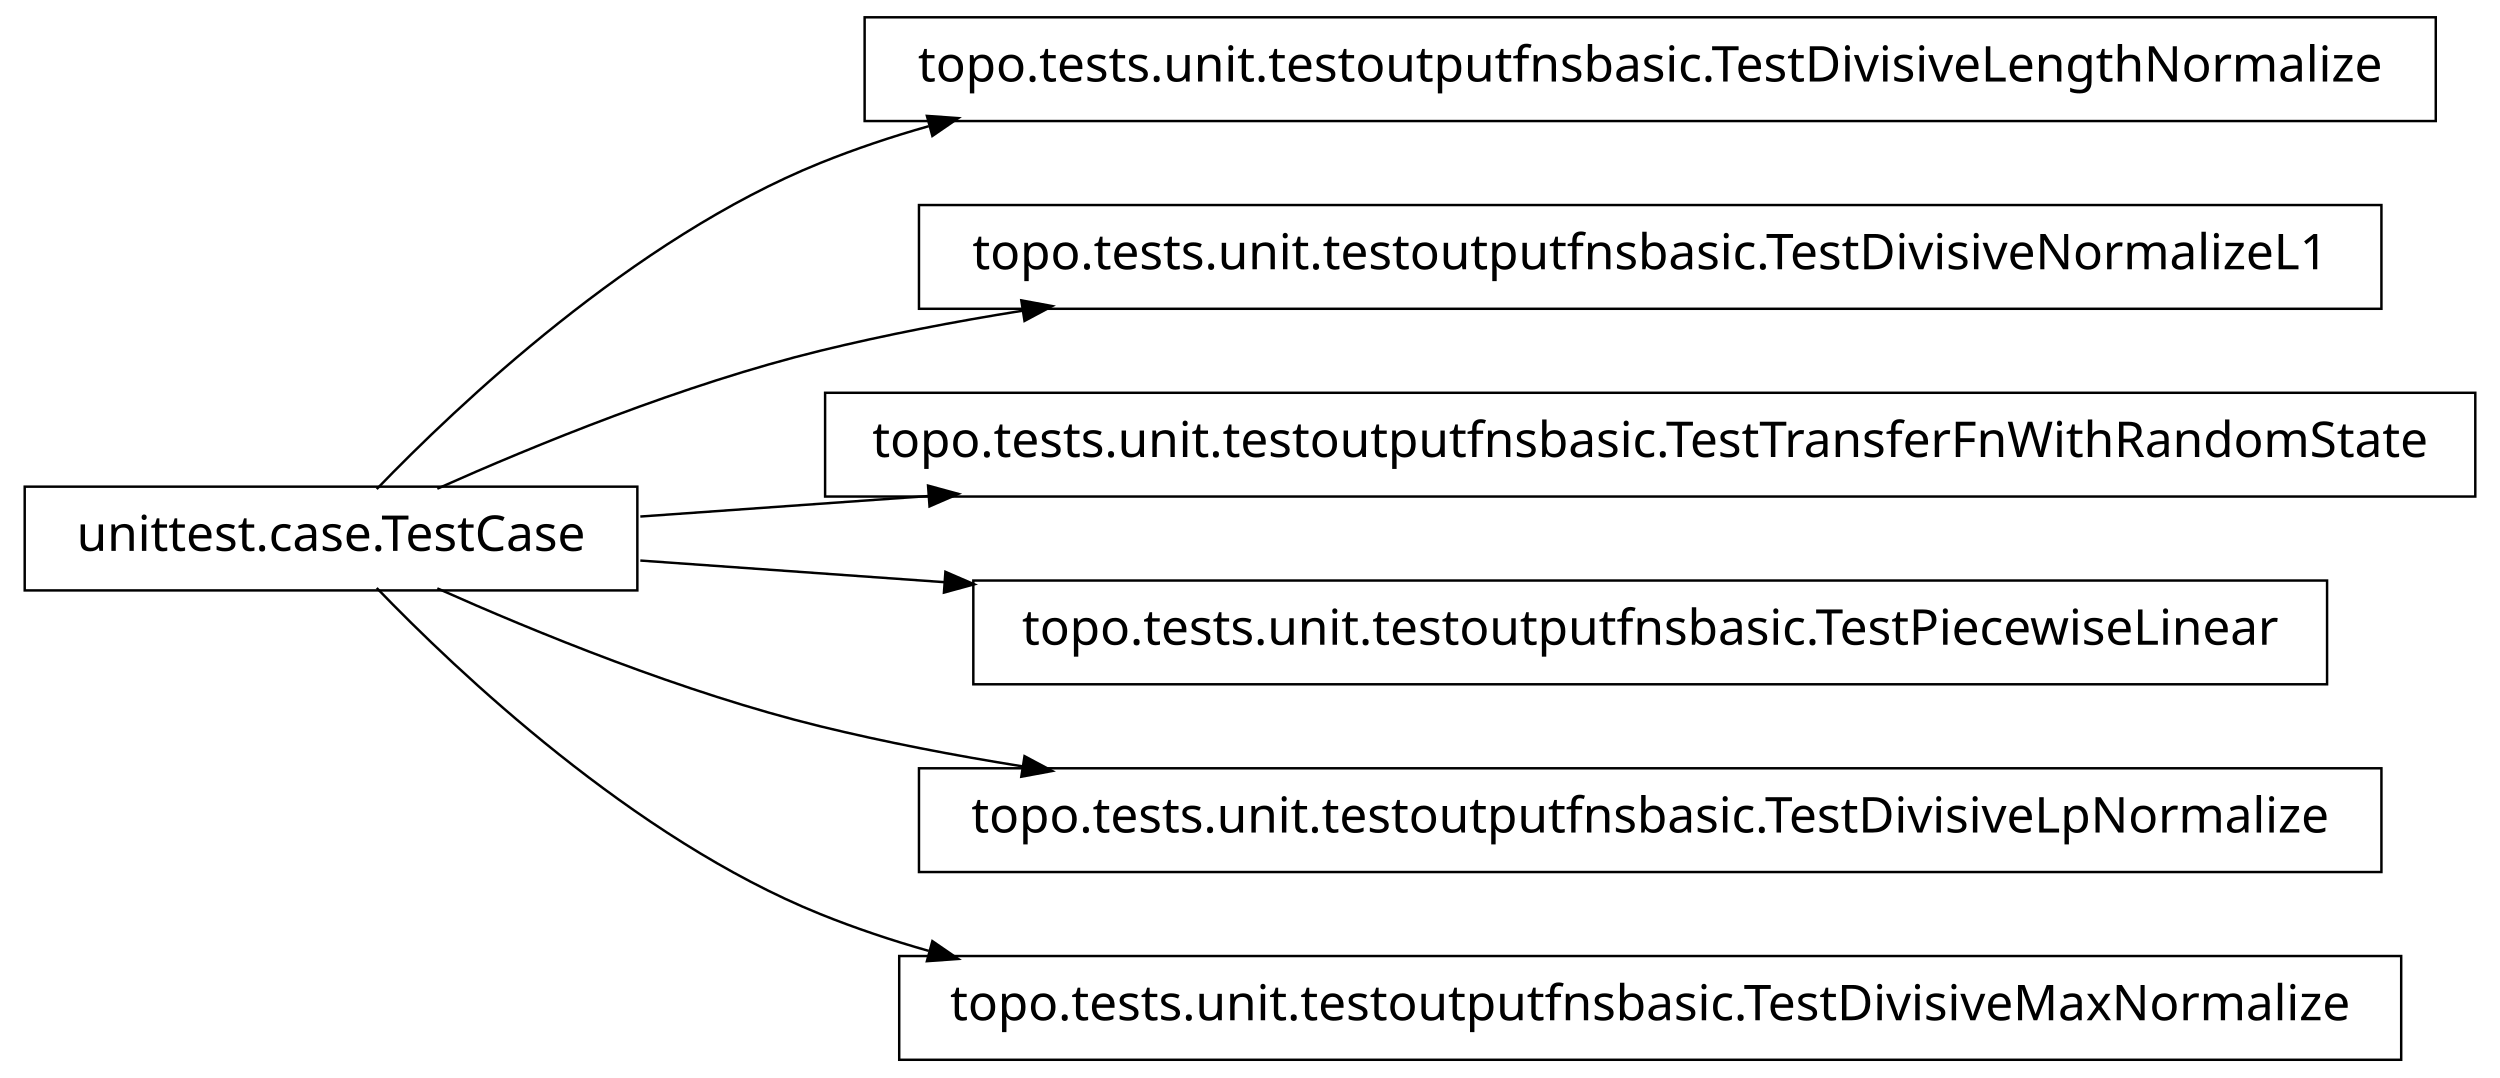
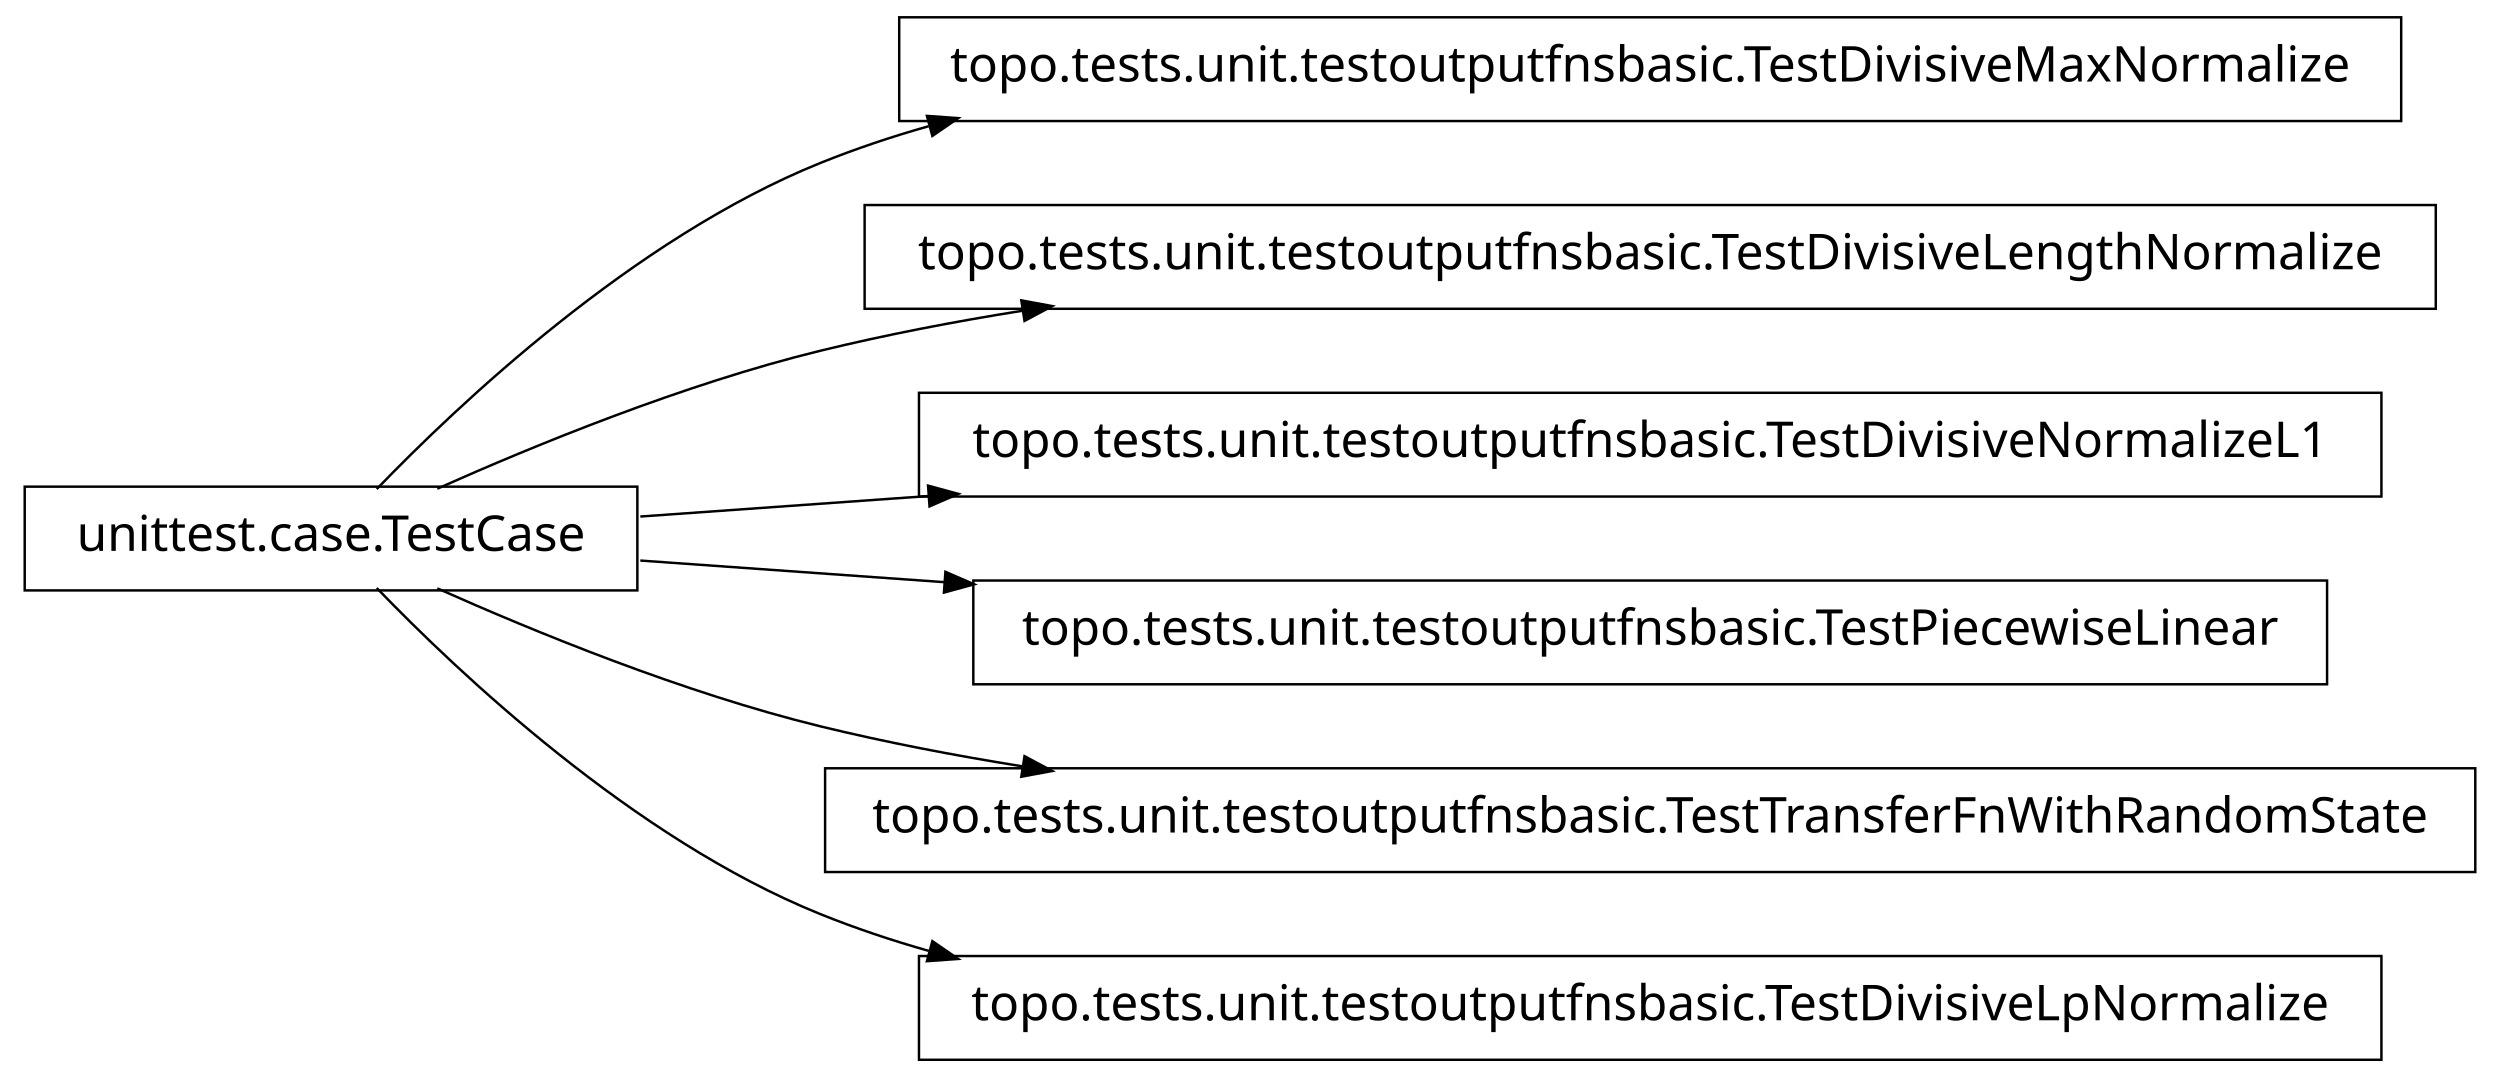
<svg xmlns="http://www.w3.org/2000/svg" width="506pt" height="218pt" viewBox="0.00 0.00 506.00 218.00">
  <g id="graph1" class="graph" transform="scale(1 1) rotate(0) translate(4 214)">
    <polygon fill="white" stroke="white" points="-4,5 -4,-214 503,-214 503,5 -4,5" />
    <g id="node1" class="node">
-       <polygon fill="none" stroke="black" stroke-width="0.5" points="489,-210.5 171,-210.5 171,-189.5 489,-189.5 489,-210.5" />
-       <text text-anchor="middle" x="330" y="-197.5" font-family="Vera" font-size="10.00">topo.tests.unit.testoutputfnsbasic.TestDivisiveLengthNormalize</text>
+       <polygon fill="none" stroke="black" stroke-width="0.5" points="482,-210.5 178,-210.5 178,-189.5 482,-189.5 482,-210.5" />
+       <text text-anchor="middle" x="330" y="-197.5" font-family="Vera" font-size="10.00">topo.tests.unit.testoutputfnsbasic.TestDivisiveMaxNormalize</text>
    </g>
    <g id="node2" class="node">
      <polygon fill="none" stroke="black" stroke-width="0.5" points="125,-115.5 1,-115.5 1,-94.5 125,-94.5 125,-115.5" />
      <text text-anchor="middle" x="63" y="-102.5" font-family="Vera" font-size="10.00">unittest.case.TestCase</text>
    </g>
    <g id="edge2" class="edge">
      <path fill="none" stroke="black" stroke-width="0.5" d="M72.249,-115.011C88.541,-131.912 124.226,-165.752 162,-181 169.077,-183.857 176.449,-186.329 183.984,-188.466" />
      <polygon fill="black" stroke="black" points="183.94,-190.268 189.224,-189.892 184.859,-186.89 183.94,-190.268" />
    </g>
    <g id="node4" class="node">
-       <polygon fill="none" stroke="black" stroke-width="0.5" points="478,-172.5 182,-172.5 182,-151.5 478,-151.5 478,-172.5" />
-       <text text-anchor="middle" x="330" y="-159.5" font-family="Vera" font-size="10.00">topo.tests.unit.testoutputfnsbasic.TestDivisiveNormalizeL1</text>
+       <polygon fill="none" stroke="black" stroke-width="0.5" points="489,-172.5 171,-172.5 171,-151.5 489,-151.5 489,-172.5" />
+       <text text-anchor="middle" x="330" y="-159.5" font-family="Vera" font-size="10.00">topo.tests.unit.testoutputfnsbasic.TestDivisiveLengthNormalize</text>
    </g>
    <g id="edge4" class="edge">
      <path fill="none" stroke="black" stroke-width="0.5" d="M84.508,-115.087C104.227,-123.888 134.458,-136.273 162,-143 175.206,-146.225 189.132,-148.906 203.085,-151.132" />
      <polygon fill="black" stroke="black" points="203.016,-152.893 208.226,-151.933 203.554,-149.434 203.016,-152.893" />
    </g>
    <g id="node6" class="node">
-       <polygon fill="none" stroke="black" stroke-width="0.5" points="497,-134.5 163,-134.5 163,-113.5 497,-113.5 497,-134.5" />
-       <text text-anchor="middle" x="330" y="-121.5" font-family="Vera" font-size="10.00">topo.tests.unit.testoutputfnsbasic.TestTransferFnWithRandomState</text>
+       <polygon fill="none" stroke="black" stroke-width="0.5" points="478,-134.5 182,-134.5 182,-113.5 478,-113.5 478,-134.5" />
+       <text text-anchor="middle" x="330" y="-121.5" font-family="Vera" font-size="10.00">topo.tests.unit.testoutputfnsbasic.TestDivisiveNormalizeL1</text>
    </g>
    <g id="edge6" class="edge">
      <path fill="none" stroke="black" stroke-width="0.5" d="M125.6,-109.455C143.361,-110.719 163.482,-112.15 184,-113.61" />
      <polygon fill="black" stroke="black" points="184.112,-115.373 189.223,-113.982 184.36,-111.882 184.112,-115.373" />
    </g>
    <g id="node8" class="node">
      <polygon fill="none" stroke="black" stroke-width="0.5" points="467,-96.5 193,-96.5 193,-75.5 467,-75.5 467,-96.5" />
      <text text-anchor="middle" x="330" y="-83.5" font-family="Vera" font-size="10.00">topo.tests.unit.testoutputfnsbasic.TestPiecewiseLinear</text>
    </g>
    <g id="edge8" class="edge">
      <path fill="none" stroke="black" stroke-width="0.5" d="M125.6,-100.545C144.293,-99.215 165.599,-97.699 187.23,-96.16" />
      <polygon fill="black" stroke="black" points="187.575,-97.89 192.438,-95.789 187.327,-94.398 187.575,-97.89" />
    </g>
    <g id="node10" class="node">
-       <polygon fill="none" stroke="black" stroke-width="0.5" points="478,-58.5 182,-58.5 182,-37.5 478,-37.5 478,-58.5" />
-       <text text-anchor="middle" x="330" y="-45.5" font-family="Vera" font-size="10.00">topo.tests.unit.testoutputfnsbasic.TestDivisiveLpNormalize</text>
+       <polygon fill="none" stroke="black" stroke-width="0.5" points="497,-58.5 163,-58.5 163,-37.5 497,-37.5 497,-58.5" />
+       <text text-anchor="middle" x="330" y="-45.5" font-family="Vera" font-size="10.00">topo.tests.unit.testoutputfnsbasic.TestTransferFnWithRandomState</text>
    </g>
    <g id="edge10" class="edge">
      <path fill="none" stroke="black" stroke-width="0.5" d="M84.508,-94.913C104.227,-86.112 134.458,-73.727 162,-67 175.206,-63.775 189.132,-61.094 203.085,-58.867" />
      <polygon fill="black" stroke="black" points="203.554,-60.566 208.226,-58.068 203.016,-57.107 203.554,-60.566" />
    </g>
    <g id="node12" class="node">
-       <polygon fill="none" stroke="black" stroke-width="0.5" points="482,-20.5 178,-20.5 178,0.5 482,0.5 482,-20.5" />
-       <text text-anchor="middle" x="330" y="-7.5" font-family="Vera" font-size="10.00">topo.tests.unit.testoutputfnsbasic.TestDivisiveMaxNormalize</text>
+       <polygon fill="none" stroke="black" stroke-width="0.5" points="478,-20.5 182,-20.5 182,0.5 478,0.5 478,-20.5" />
+       <text text-anchor="middle" x="330" y="-7.5" font-family="Vera" font-size="10.00">topo.tests.unit.testoutputfnsbasic.TestDivisiveLpNormalize</text>
    </g>
    <g id="edge12" class="edge">
      <path fill="none" stroke="black" stroke-width="0.5" d="M72.249,-94.989C88.541,-78.088 124.226,-44.248 162,-29 169.077,-26.143 176.449,-23.671 183.984,-21.534" />
      <polygon fill="black" stroke="black" points="184.859,-23.11 189.224,-20.108 183.94,-19.732 184.859,-23.11" />
    </g>
  </g>
</svg>
